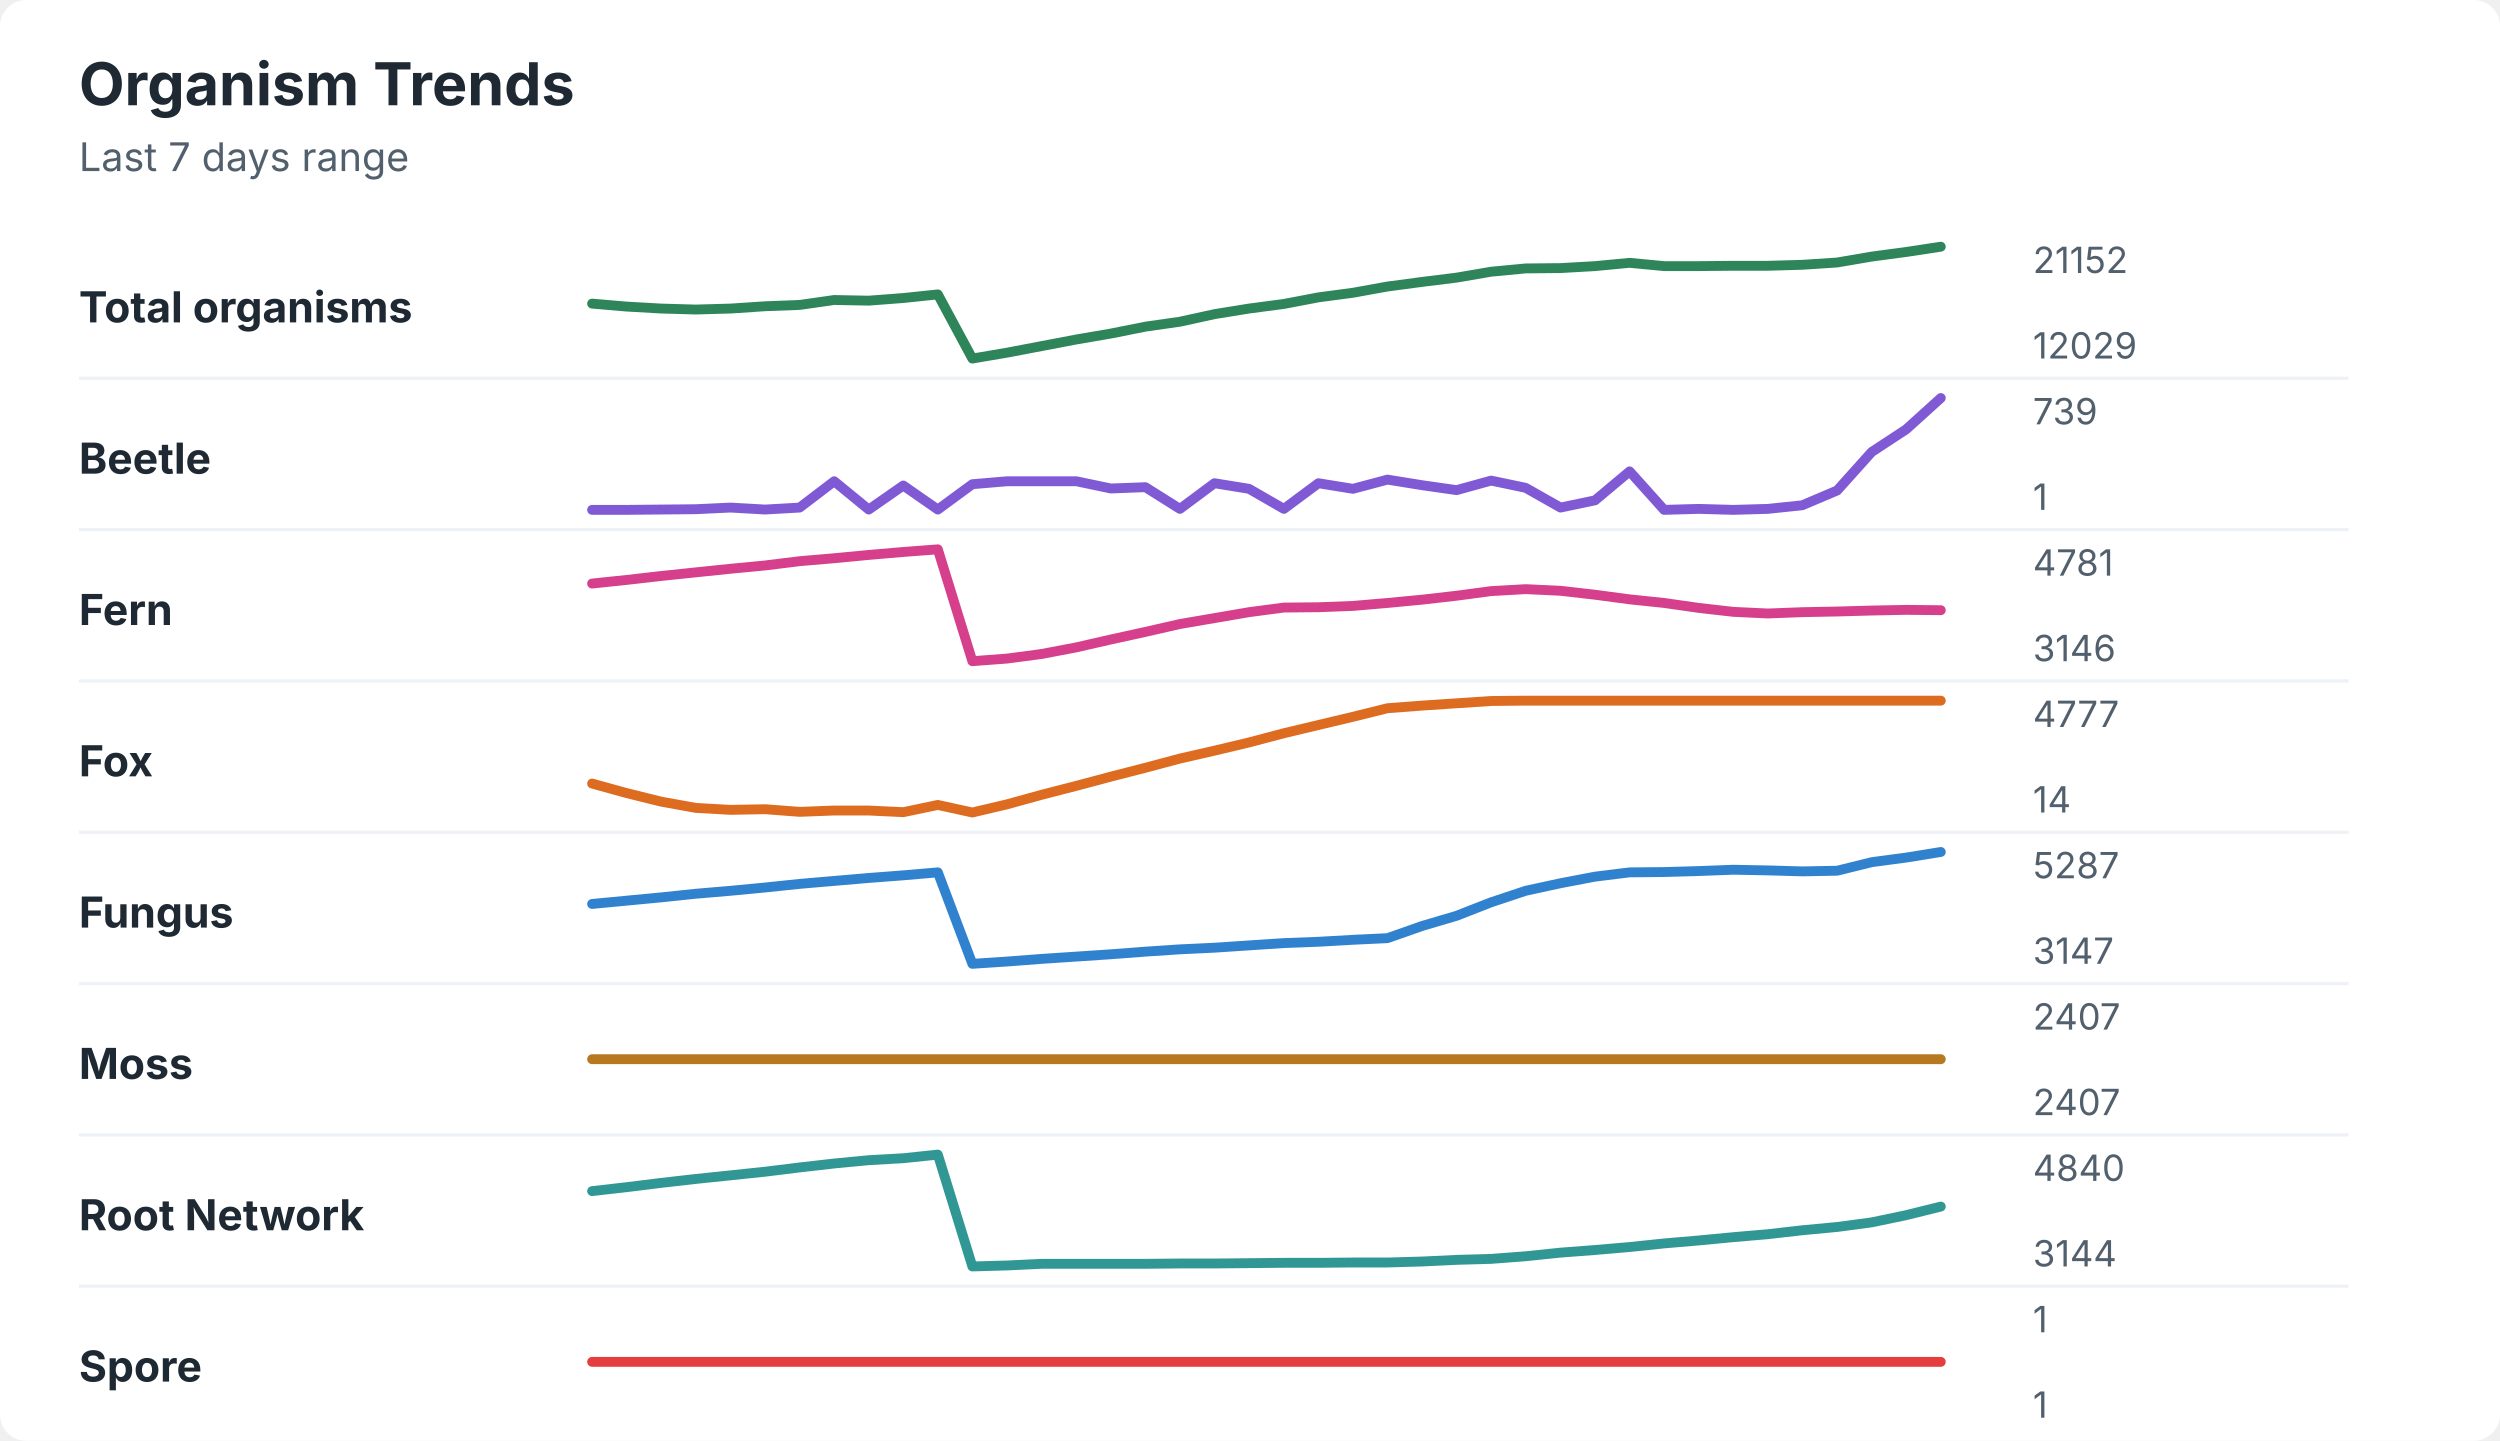
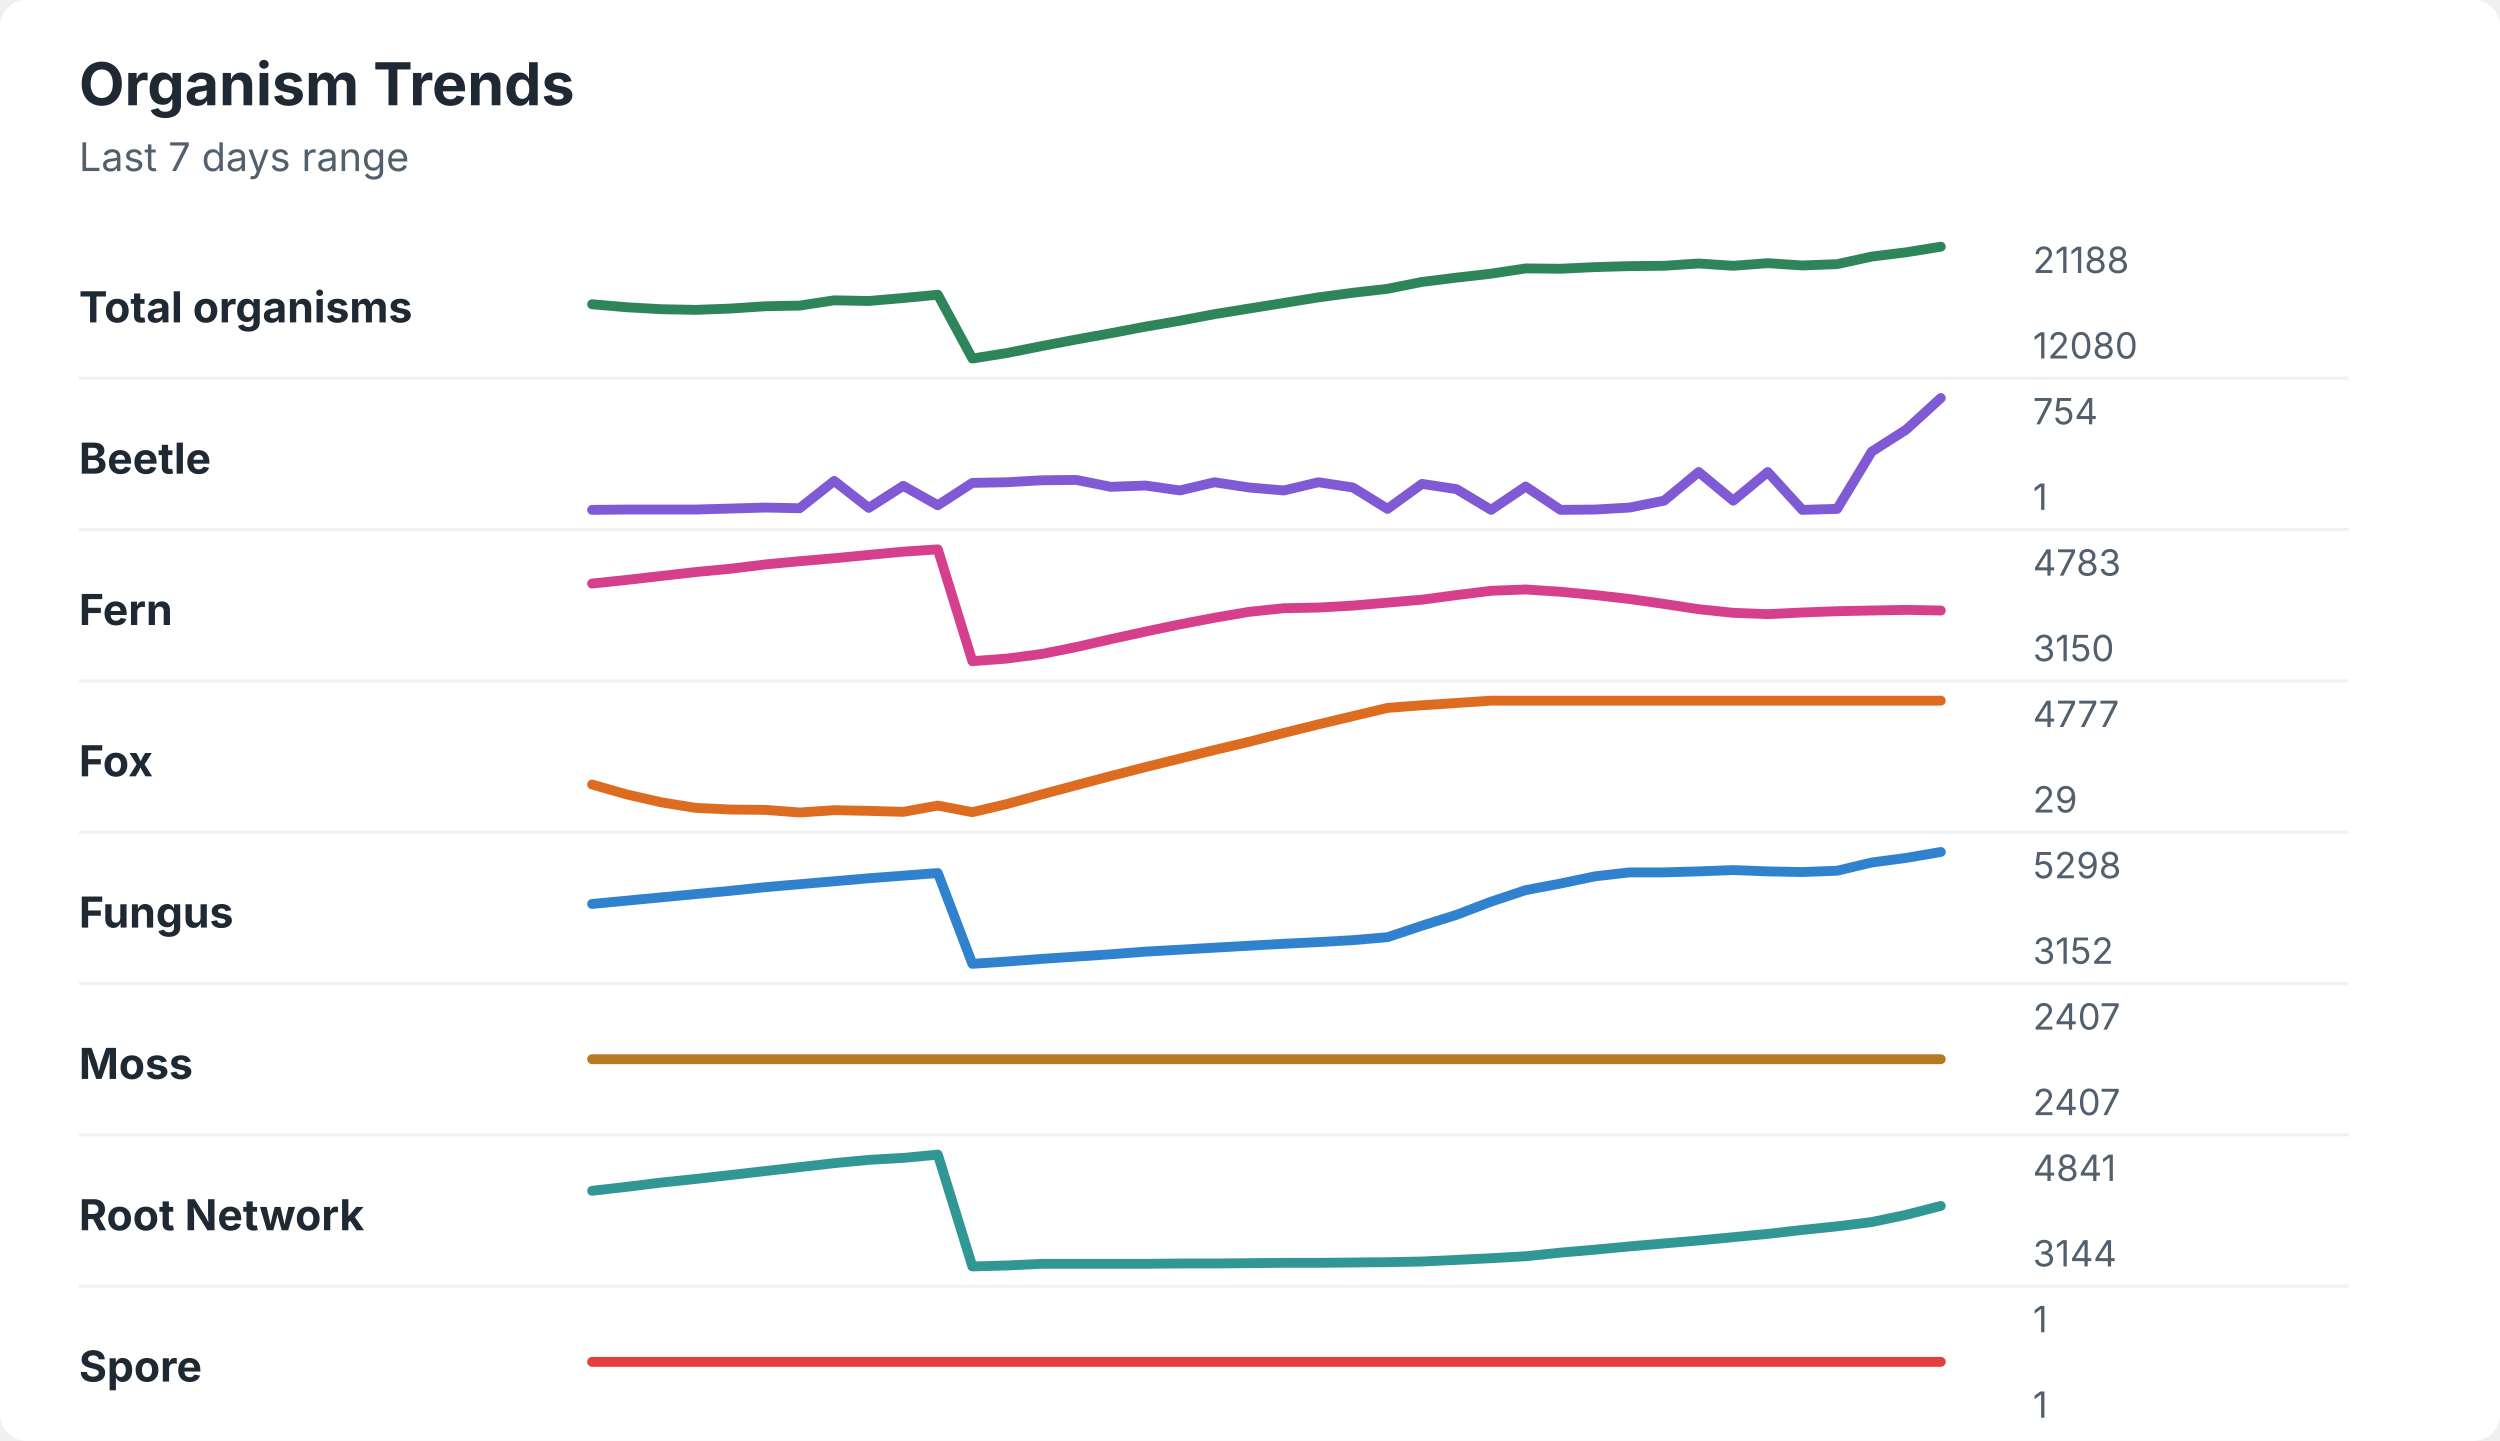
<svg xmlns="http://www.w3.org/2000/svg" width="760" height="438" viewBox="0 0 760 438" role="img" aria-labelledby="title desc">
  <rect width="760" height="438" rx="8" fill="#ffffff" />
  <style>
    text { font-family: -apple-system, BlinkMacSystemFont, "Segoe UI", sans-serif; }
    .title { font-size: 18px; font-weight: 700; fill: #1f2933; }
    .subtitle { font-size: 12px; fill: #52606d; }
    .label { font-size: 13px; font-weight: 650; fill: #1f2933; }
    .axis-value { font-size: 11px; fill: #52606d; }
    .separator { stroke: #eef2f7; stroke-width: 1; }
  </style>
  <text x="24" y="32" class="title">Organism Trends</text>
  <text x="24" y="52" class="subtitle">Last 7 days range</text>
  <text x="24" y="98" class="label">Total organisms</text>
-   <polyline points="180.0,92.3 190.5,93.2 201.0,93.8 211.5,94.1 222.1,93.8 232.6,93.1 243.1,92.7 253.6,91.2 264.1,91.4 274.6,90.6 285.1,89.5 295.6,109.0 306.2,107.2 316.7,105.2 327.2,103.2 337.7,101.4 348.2,99.3 358.7,97.8 369.2,95.5 379.7,93.8 390.3,92.4 400.8,90.4 411.3,89.0 421.8,87.1 432.3,85.7 442.8,84.4 453.3,82.6 463.8,81.6 474.4,81.5 484.9,80.9 495.4,79.9 505.9,80.9 516.4,80.9 526.9,80.8 537.4,80.8 547.9,80.5 558.5,79.8 569.0,78.0 579.5,76.6 590.0,75.0 " fill="none" stroke="#2f855a" stroke-width="3" stroke-linecap="round" stroke-linejoin="round" />
-   <text x="618" y="83" class="axis-value">21152</text>
-   <text x="618" y="109" class="axis-value">12029</text>
+   <polyline points="180.0,92.5 190.5,93.4 201.0,94.0 211.5,94.2 222.1,93.8 232.6,93.1 243.1,92.9 253.6,91.3 264.1,91.5 274.6,90.6 285.1,89.6 295.6,109.0 306.2,107.3 316.7,105.2 327.2,103.2 337.7,101.3 348.2,99.3 358.7,97.5 369.2,95.5 379.7,93.8 390.3,92.1 400.8,90.4 411.3,89.0 421.8,87.8 432.3,85.7 442.8,84.4 453.3,83.2 463.8,81.6 474.4,81.7 484.9,81.2 495.4,80.9 505.9,80.8 516.4,80.1 526.9,80.8 537.4,80.0 547.9,80.7 558.5,80.3 569.0,78.0 579.5,76.7 590.0,75.0 " fill="none" stroke="#2f855a" stroke-width="3" stroke-linecap="round" stroke-linejoin="round" />
+   <text x="618" y="83" class="axis-value">21188</text>
+   <text x="618" y="109" class="axis-value">12080</text>
  <line x1="24" y1="115.0" x2="714" y2="115.0" class="separator" />
  <text x="24" y="144" class="label">Beetle</text>
-   <polyline points="180.0,155.0 190.5,155.0 201.0,154.9 211.5,154.8 222.1,154.3 232.6,154.9 243.1,154.3 253.6,146.3 264.1,154.9 274.6,147.6 285.1,154.9 295.6,147.2 306.2,146.3 316.7,146.3 327.2,146.3 337.7,148.5 348.2,148.1 358.7,154.7 369.2,146.9 379.7,148.6 390.3,154.7 400.8,146.9 411.3,148.6 421.8,145.8 432.3,147.5 442.8,149.0 453.3,146.1 463.8,148.3 474.4,154.3 484.9,152.1 495.4,143.3 505.9,155.0 516.4,154.7 526.9,155.0 537.4,154.7 547.9,153.6 558.5,149.1 569.0,137.4 579.5,130.5 590.0,121.0 " fill="none" stroke="#805ad5" stroke-width="3" stroke-linecap="round" stroke-linejoin="round" />
-   <text x="618" y="129" class="axis-value">739</text>
+   <polyline points="180.0,155.0 190.5,154.9 201.0,154.9 211.5,154.9 222.1,154.6 232.6,154.3 243.1,154.5 253.6,146.2 264.1,154.4 274.6,147.7 285.1,153.6 295.6,146.8 306.2,146.6 316.7,146.0 327.2,145.9 337.7,148.0 348.2,147.6 358.7,149.1 369.2,146.6 379.7,148.2 390.3,149.1 400.8,146.6 411.3,148.2 421.8,154.7 432.3,147.1 442.8,148.7 453.3,155.0 463.8,147.9 474.4,155.0 484.9,154.9 495.4,154.3 505.9,152.2 516.4,143.5 526.9,152.2 537.4,143.5 547.9,155.0 558.5,154.7 569.0,137.3 579.5,130.6 590.0,121.0 " fill="none" stroke="#805ad5" stroke-width="3" stroke-linecap="round" stroke-linejoin="round" />
+   <text x="618" y="129" class="axis-value">754</text>
  <text x="618" y="155" class="axis-value">1</text>
  <line x1="24" y1="161.0" x2="714" y2="161.0" class="separator" />
  <text x="24" y="190" class="label">Fern</text>
-   <polyline points="180.0,177.4 190.5,176.3 201.0,175.1 211.5,174.0 222.1,172.9 232.6,171.9 243.1,170.6 253.6,169.7 264.1,168.7 274.6,167.8 285.1,167.0 295.6,201.0 306.2,200.2 316.7,198.8 327.2,196.8 337.7,194.4 348.2,192.1 358.7,189.7 369.2,187.9 379.7,186.1 390.3,184.7 400.8,184.6 411.3,184.2 421.8,183.3 432.3,182.3 442.8,181.1 453.3,179.7 463.8,179.1 474.4,179.6 484.9,180.8 495.4,182.2 505.9,183.3 516.4,184.8 526.9,186.0 537.4,186.5 547.9,186.1 558.5,185.9 569.0,185.6 579.5,185.4 590.0,185.5 " fill="none" stroke="#d53f8c" stroke-width="3" stroke-linecap="round" stroke-linejoin="round" />
-   <text x="618" y="175" class="axis-value">4781</text>
-   <text x="618" y="201" class="axis-value">3146</text>
+   <polyline points="180.0,177.4 190.5,176.3 201.0,175.1 211.5,173.9 222.1,172.9 232.6,171.6 243.1,170.6 253.6,169.7 264.1,168.7 274.6,167.7 285.1,167.0 295.6,201.0 306.2,200.2 316.7,198.8 327.2,196.7 337.7,194.3 348.2,192.0 358.7,189.8 369.2,187.8 379.7,186.0 390.3,184.9 400.8,184.7 411.3,184.1 421.8,183.2 432.3,182.3 442.8,180.9 453.3,179.6 463.8,179.2 474.4,179.9 484.9,180.9 495.4,182.1 505.9,183.6 516.4,185.2 526.9,186.3 537.4,186.7 547.9,186.2 558.5,185.8 569.0,185.6 579.5,185.4 590.0,185.6 " fill="none" stroke="#d53f8c" stroke-width="3" stroke-linecap="round" stroke-linejoin="round" />
+   <text x="618" y="175" class="axis-value">4783</text>
+   <text x="618" y="201" class="axis-value">3150</text>
  <line x1="24" y1="207.0" x2="714" y2="207.0" class="separator" />
  <text x="24" y="236" class="label">Fox</text>
-   <polyline points="180.0,238.2 190.5,241.1 201.0,243.7 211.5,245.6 222.1,246.2 232.6,246.0 243.1,246.8 253.6,246.4 264.1,246.4 274.6,246.9 285.1,244.7 295.6,247.0 306.2,244.5 316.7,241.6 327.2,238.9 337.7,236.1 348.2,233.4 358.7,230.6 369.2,228.2 379.7,225.7 390.3,222.9 400.8,220.4 411.3,217.9 421.8,215.3 432.3,214.5 442.8,213.8 453.3,213.1 463.8,213.0 474.4,213.0 484.9,213.0 495.4,213.0 505.9,213.0 516.4,213.0 526.9,213.0 537.4,213.0 547.9,213.0 558.5,213.0 569.0,213.0 579.5,213.0 590.0,213.0 " fill="none" stroke="#dd6b20" stroke-width="3" stroke-linecap="round" stroke-linejoin="round" />
+   <polyline points="180.0,238.5 190.5,241.5 201.0,243.9 211.5,245.6 222.1,246.1 232.6,246.2 243.1,247.0 253.6,246.3 264.1,246.5 274.6,246.8 285.1,244.9 295.6,246.9 306.2,244.4 316.7,241.5 327.2,238.7 337.7,235.9 348.2,233.2 358.7,230.6 369.2,228.0 379.7,225.5 390.3,222.8 400.8,220.2 411.3,217.7 421.8,215.2 432.3,214.4 442.8,213.7 453.3,213.0 463.8,213.0 474.4,213.0 484.9,213.0 495.4,213.0 505.9,213.0 516.4,213.0 526.9,213.0 537.4,213.0 547.9,213.0 558.5,213.0 569.0,213.0 579.5,213.0 590.0,213.0 " fill="none" stroke="#dd6b20" stroke-width="3" stroke-linecap="round" stroke-linejoin="round" />
  <text x="618" y="221" class="axis-value">4777</text>
-   <text x="618" y="247" class="axis-value">14</text>
+   <text x="618" y="247" class="axis-value">29</text>
  <line x1="24" y1="253.0" x2="714" y2="253.0" class="separator" />
  <text x="24" y="282" class="label">Fungus</text>
-   <polyline points="180.0,274.8 190.5,273.8 201.0,272.8 211.5,271.7 222.1,270.8 232.6,269.8 243.1,268.7 253.6,267.8 264.1,266.9 274.6,266.1 285.1,265.2 295.6,293.0 306.2,292.3 316.7,291.5 327.2,290.8 337.7,290.1 348.2,289.3 358.7,288.6 369.2,288.1 379.7,287.4 390.3,286.7 400.8,286.3 411.3,285.7 421.8,285.2 432.3,281.5 442.8,278.4 453.3,274.3 463.8,270.8 474.4,268.5 484.9,266.5 495.4,265.2 505.9,265.1 516.4,264.8 526.9,264.4 537.4,264.6 547.9,264.9 558.5,264.7 569.0,262.1 579.5,260.7 590.0,259.0 " fill="none" stroke="#3182ce" stroke-width="3" stroke-linecap="round" stroke-linejoin="round" />
-   <text x="618" y="267" class="axis-value">5287</text>
-   <text x="618" y="293" class="axis-value">3147</text>
+   <polyline points="180.0,274.8 190.5,273.8 201.0,272.8 211.5,271.8 222.1,270.8 232.6,269.7 243.1,268.8 253.6,267.9 264.1,267.0 274.6,266.2 285.1,265.4 295.6,293.0 306.2,292.3 316.7,291.5 327.2,290.8 337.7,290.1 348.2,289.3 358.7,288.7 369.2,288.1 379.7,287.5 390.3,286.9 400.8,286.4 411.3,285.8 421.8,284.9 432.3,281.4 442.8,278.1 453.3,274.1 463.8,270.6 474.4,268.6 484.9,266.4 495.4,265.2 505.9,265.2 516.4,264.9 526.9,264.5 537.4,264.9 547.9,265.1 558.5,264.7 569.0,262.2 579.5,260.8 590.0,259.0 " fill="none" stroke="#3182ce" stroke-width="3" stroke-linecap="round" stroke-linejoin="round" />
+   <text x="618" y="267" class="axis-value">5298</text>
+   <text x="618" y="293" class="axis-value">3152</text>
  <line x1="24" y1="299.0" x2="714" y2="299.0" class="separator" />
  <text x="24" y="328" class="label">Moss</text>
  <polyline points="180.0,322.0 190.5,322.0 201.0,322.0 211.5,322.0 222.1,322.0 232.6,322.0 243.1,322.0 253.6,322.0 264.1,322.0 274.6,322.0 285.1,322.0 295.6,322.0 306.2,322.0 316.7,322.0 327.2,322.0 337.7,322.0 348.2,322.0 358.7,322.0 369.2,322.0 379.7,322.0 390.3,322.0 400.8,322.0 411.3,322.0 421.8,322.0 432.3,322.0 442.8,322.0 453.3,322.0 463.8,322.0 474.4,322.0 484.9,322.0 495.4,322.0 505.9,322.0 516.4,322.0 526.9,322.0 537.4,322.0 547.9,322.0 558.5,322.0 569.0,322.0 579.5,322.0 590.0,322.0 " fill="none" stroke="#b7791f" stroke-width="3" stroke-linecap="round" stroke-linejoin="round" />
  <text x="618" y="313" class="axis-value">2407</text>
  <text x="618" y="339" class="axis-value">2407</text>
  <line x1="24" y1="345.0" x2="714" y2="345.0" class="separator" />
  <text x="24" y="374" class="label">Root Network</text>
-   <polyline points="180.0,362.1 190.5,360.9 201.0,359.6 211.5,358.4 222.1,357.3 232.6,356.2 243.1,354.9 253.6,353.7 264.1,352.7 274.6,352.1 285.1,351.0 295.6,385.0 306.2,384.7 316.7,384.2 327.2,384.2 337.7,384.2 348.2,384.2 358.7,384.1 369.2,384.1 379.7,384.0 390.3,383.9 400.8,383.9 411.3,383.8 421.8,383.8 432.3,383.5 442.8,383.0 453.3,382.7 463.8,381.9 474.4,380.8 484.9,380.0 495.4,379.1 505.9,378.0 516.4,377.1 526.9,376.1 537.4,375.2 547.9,374.0 558.5,373.0 569.0,371.6 579.5,369.4 590.0,366.8 " fill="none" stroke="#319795" stroke-width="3" stroke-linecap="round" stroke-linejoin="round" />
-   <text x="618" y="359" class="axis-value">4840</text>
+   <polyline points="180.0,362.0 190.5,360.8 201.0,359.5 211.5,358.4 222.1,357.2 232.6,356.0 243.1,354.8 253.6,353.6 264.1,352.6 274.6,352.0 285.1,351.0 295.6,385.0 306.2,384.7 316.7,384.2 327.2,384.2 337.7,384.2 348.2,384.2 358.7,384.1 369.2,384.1 379.7,384.0 390.3,383.9 400.8,383.9 411.3,383.8 421.8,383.7 432.3,383.5 442.8,383.0 453.3,382.5 463.8,381.9 474.4,380.8 484.9,379.9 495.4,378.9 505.9,378.0 516.4,377.1 526.9,376.1 537.4,375.1 547.9,373.9 558.5,372.8 569.0,371.5 579.5,369.3 590.0,366.6 " fill="none" stroke="#319795" stroke-width="3" stroke-linecap="round" stroke-linejoin="round" />
+   <text x="618" y="359" class="axis-value">4841</text>
  <text x="618" y="385" class="axis-value">3144</text>
  <line x1="24" y1="391.0" x2="714" y2="391.0" class="separator" />
  <text x="24" y="420" class="label">Spore</text>
  <polyline points="180.0,414.0 190.5,414.0 201.0,414.0 211.5,414.0 222.1,414.0 232.6,414.0 243.1,414.0 253.6,414.0 264.1,414.0 274.6,414.0 285.1,414.0 295.6,414.0 306.2,414.0 316.7,414.0 327.2,414.0 337.7,414.0 348.2,414.0 358.7,414.0 369.2,414.0 379.7,414.0 390.3,414.0 400.8,414.0 411.3,414.0 421.8,414.0 432.3,414.0 442.8,414.0 453.3,414.0 463.8,414.0 474.4,414.0 484.9,414.0 495.4,414.0 505.9,414.0 516.4,414.0 526.9,414.0 537.4,414.0 547.9,414.0 558.5,414.0 569.0,414.0 579.5,414.0 590.0,414.0 " fill="none" stroke="#e53e3e" stroke-width="3" stroke-linecap="round" stroke-linejoin="round" />
  <text x="618" y="405" class="axis-value">1</text>
  <text x="618" y="431" class="axis-value">1</text>
</svg>
